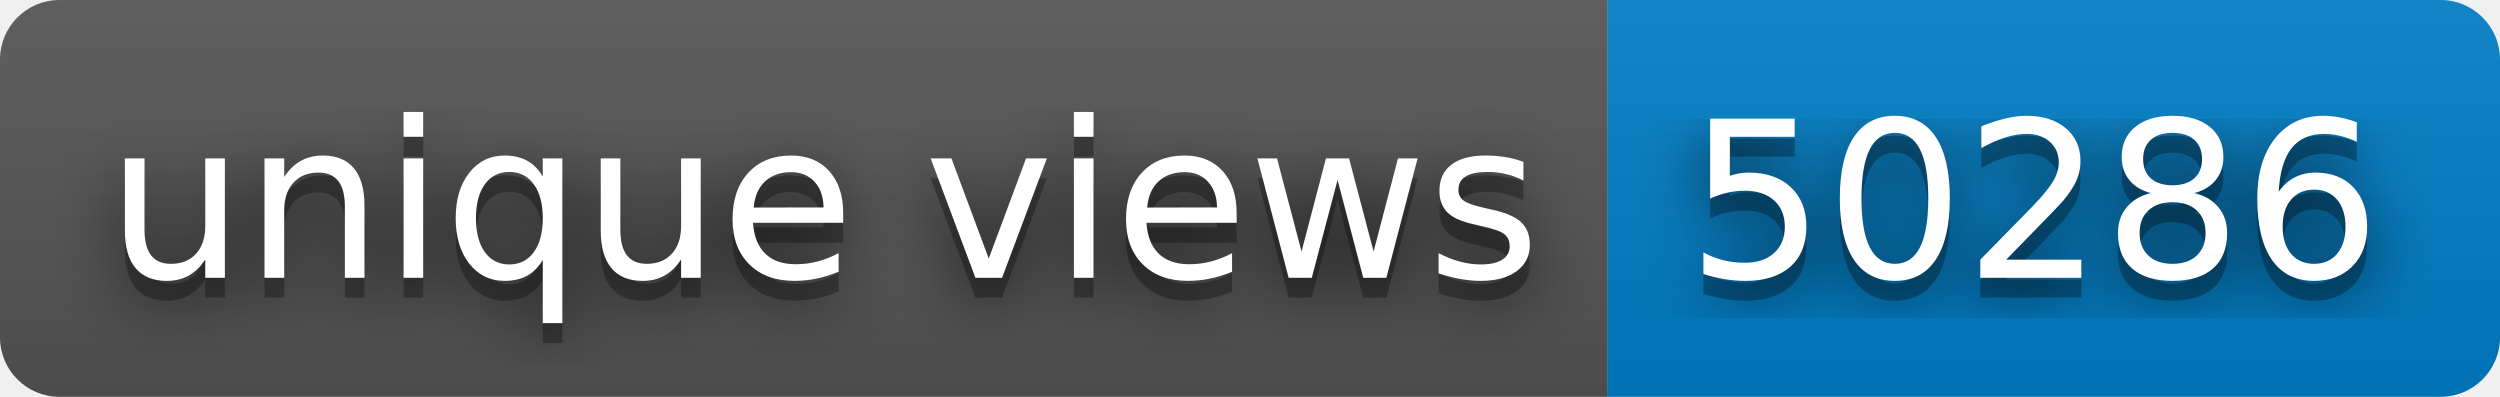
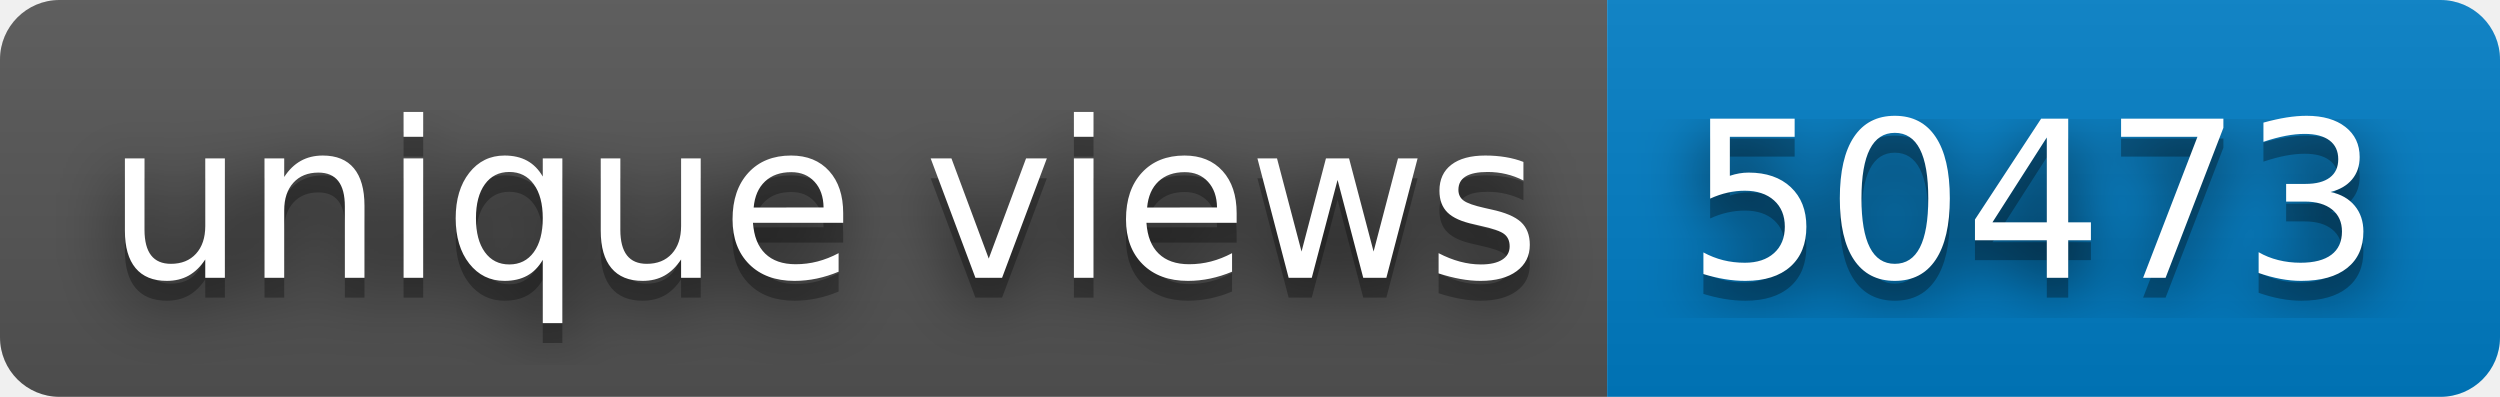
- <svg xmlns="http://www.w3.org/2000/svg" width="126" height="20" role="img" aria-label="unique views: 50286">
+ <svg xmlns="http://www.w3.org/2000/svg" width="126" height="20" role="img" aria-label="unique views: 50473">
  <filter id="blur">
    <feGaussianBlur stdDeviation="16" />
  </filter>
  <linearGradient id="s" x2="0" y2="100%">
    <stop offset="0" stop-color="#bbb" stop-opacity=".1" />
    <stop offset="1" stop-opacity=".1" />
  </linearGradient>
  <clipPath id="r">
    <rect width="126" height="20" rx="3" />
  </clipPath>
  <g clip-path="url(#r)">
    <rect width="81" height="20" fill="#555" />
    <rect x="81" width="45" height="20" fill="#007ec6" />
    <rect width="126" height="20" fill="url(#s)" />
  </g>
  <g fill="#fff" text-anchor="middle" font-family="Verdana,Geneva,DejaVu Sans,sans-serif" text-rendering="geometricPrecision" font-size="110">
    <g transform="scale(.1)">
      <g aria-hidden="true" fill="#010101">
        <text x="415" y="150" fill-opacity=".8" filter="url(#blur)" textLength="710">unique views</text>
        <text x="415" y="150" fill-opacity=".3" textLength="710">unique views</text>
      </g>
      <text x="415" y="140" textLength="710">unique views</text>
    </g>
    <g transform="scale(.1)">
      <g aria-hidden="true" fill="#010101">
-         <text x="1025" y="150" fill-opacity=".8" filter="url(#blur)" textLength="350">50286</text>
-         <text x="1025" y="150" fill-opacity=".3" textLength="350">50286</text>
+         <text x="1025" y="150" fill-opacity=".8" filter="url(#blur)" textLength="350">50473</text>
+         <text x="1025" y="150" fill-opacity=".3" textLength="350">50473</text>
      </g>
-       <text x="1025" y="140" textLength="350">50286</text>
+       <text x="1025" y="140" textLength="350">50473</text>
    </g>
  </g>
</svg>
